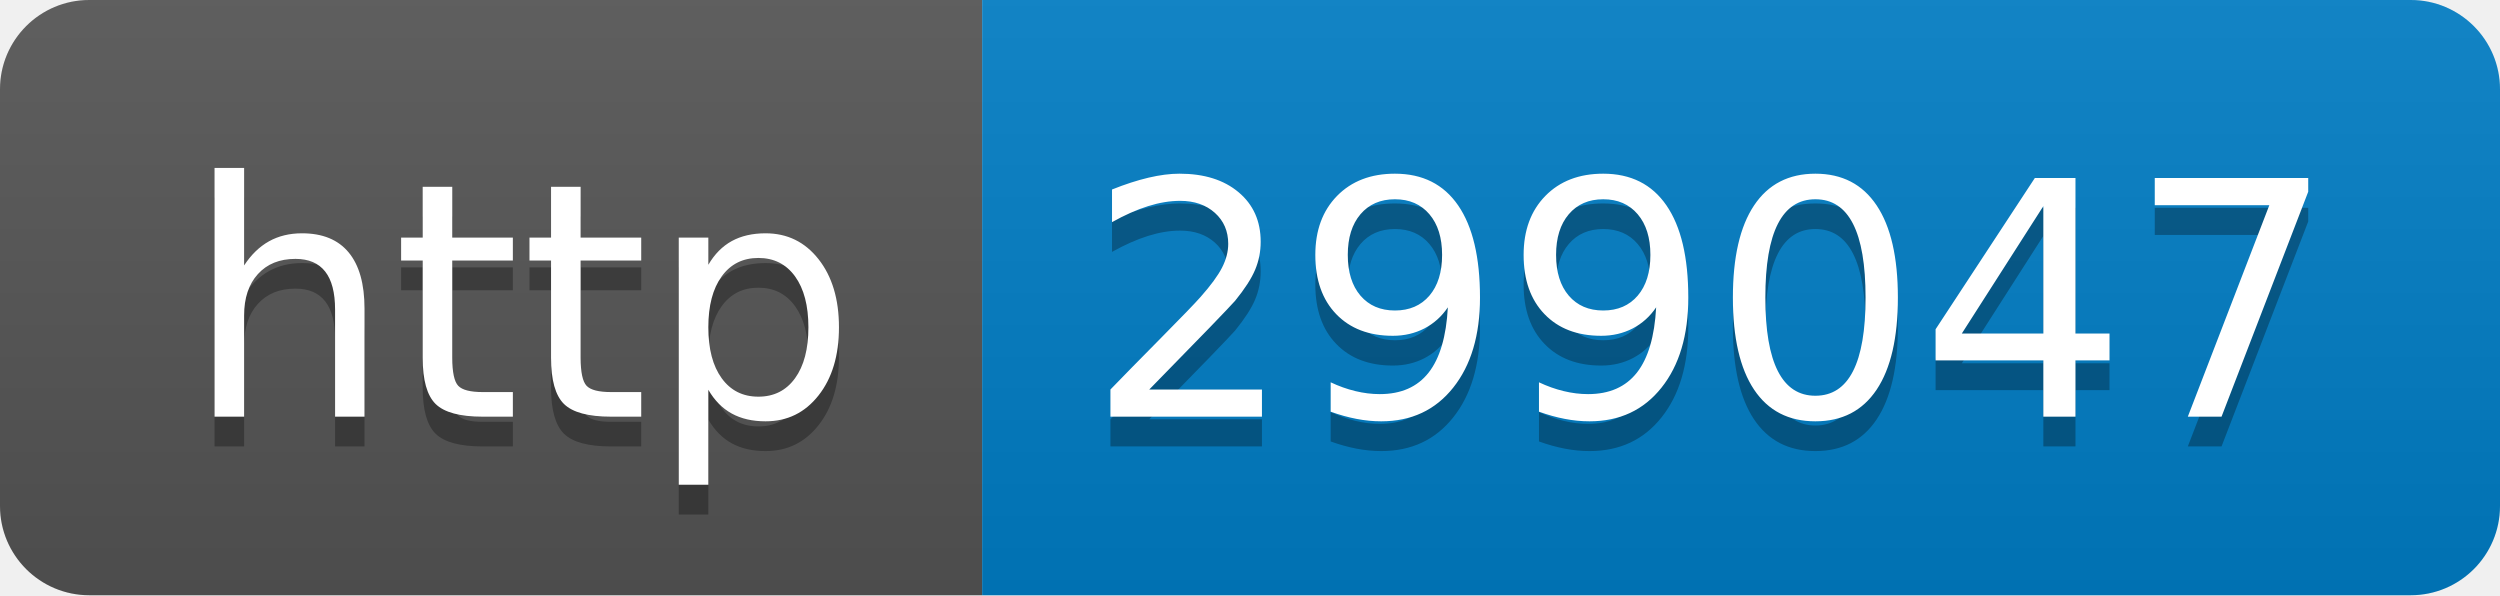
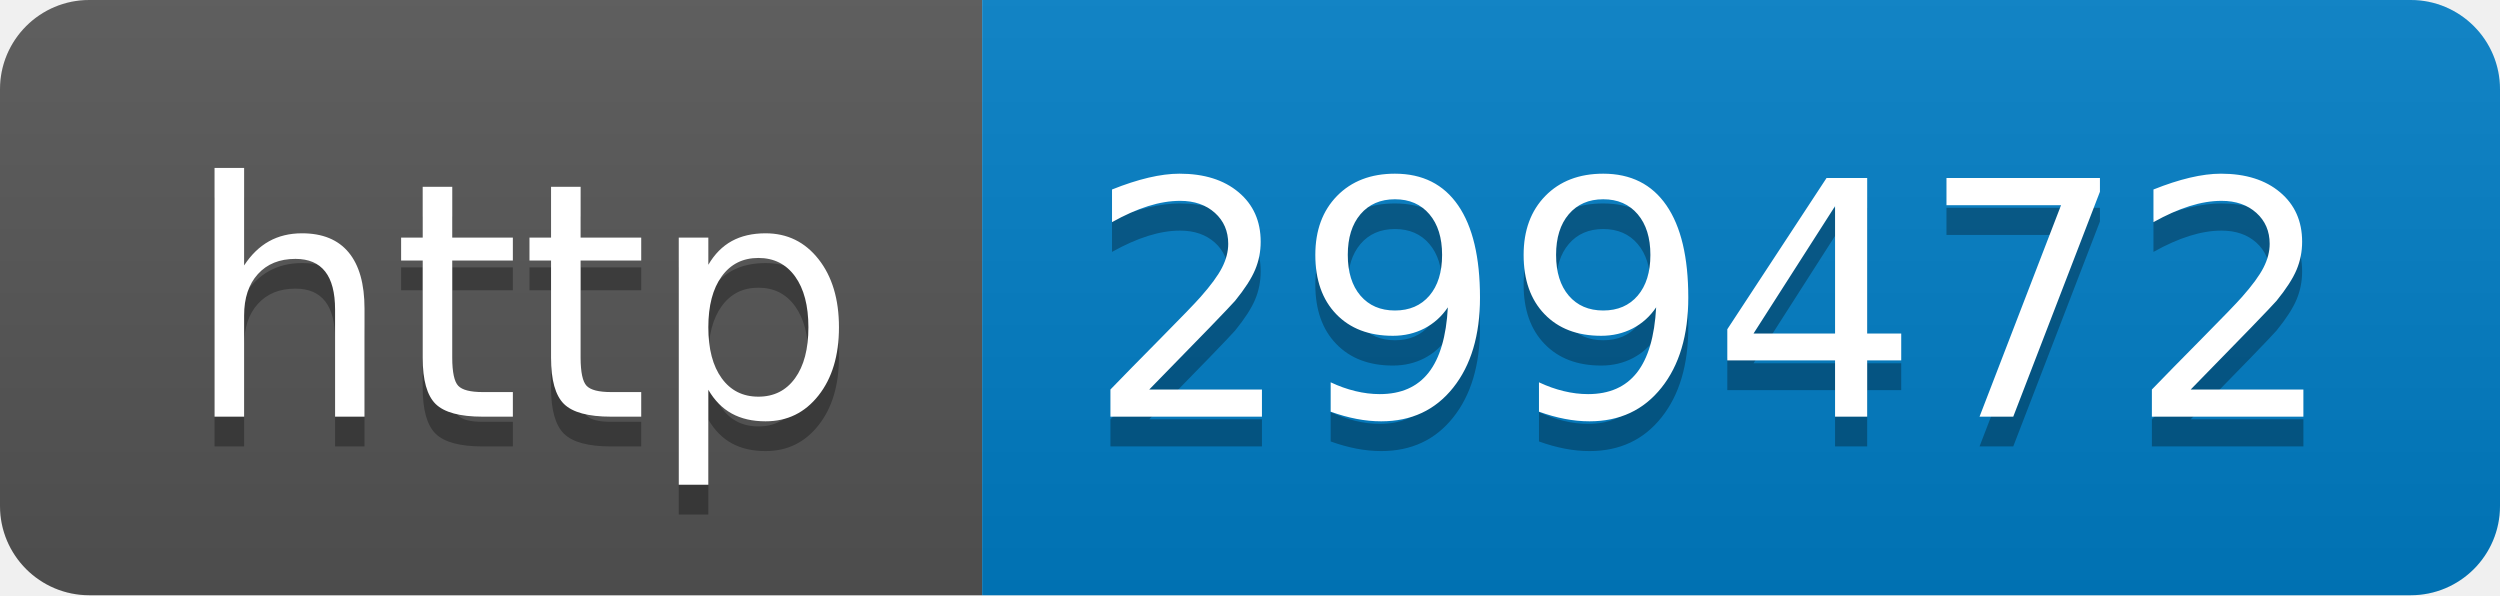
- <svg xmlns="http://www.w3.org/2000/svg" width="84" height="20" role="img" aria-label="http: 299047">
+ <svg xmlns="http://www.w3.org/2000/svg" width="84" height="20" role="img" aria-label="http: 299472">
  <linearGradient id="s" x2="0" y2="100%">
    <stop offset="0" stop-color="#bbb" stop-opacity=".1" />
    <stop offset="1" stop-opacity=".1" />
  </linearGradient>
  <clipPath id="r">
    <rect width="84" height="20" rx="3" fill="#fff" />
  </clipPath>
  <g clip-path="url(#r)">
    <rect width="33" height="20" fill="#555" />
    <rect x="33" width="51" height="20" fill="#007ec6" />
    <rect width="84" height="20" fill="url(#s)" />
  </g>
  <g fill="#fff" text-anchor="middle" font-family="Verdana,Geneva,DejaVu Sans,sans-serif" text-rendering="geometricPrecision" font-size="110">
    <text aria-hidden="true" x="175" y="150" fill="#010101" fill-opacity=".3" transform="scale(.1)" textLength="230">http</text>
    <text x="175" y="140" transform="scale(.1)" fill="#fff" textLength="230">http</text>
-     <text aria-hidden="true" x="575" y="150" fill="#010101" fill-opacity=".3" transform="scale(.1)" textLength="410">299047</text>
-     <text x="575" y="140" transform="scale(.1)" fill="#fff" textLength="410">299047</text>
+     <text aria-hidden="true" x="575" y="150" fill="#010101" fill-opacity=".3" transform="scale(.1)" textLength="410">299472</text>
+     <text x="575" y="140" transform="scale(.1)" fill="#fff" textLength="410">299472</text>
  </g>
</svg>
